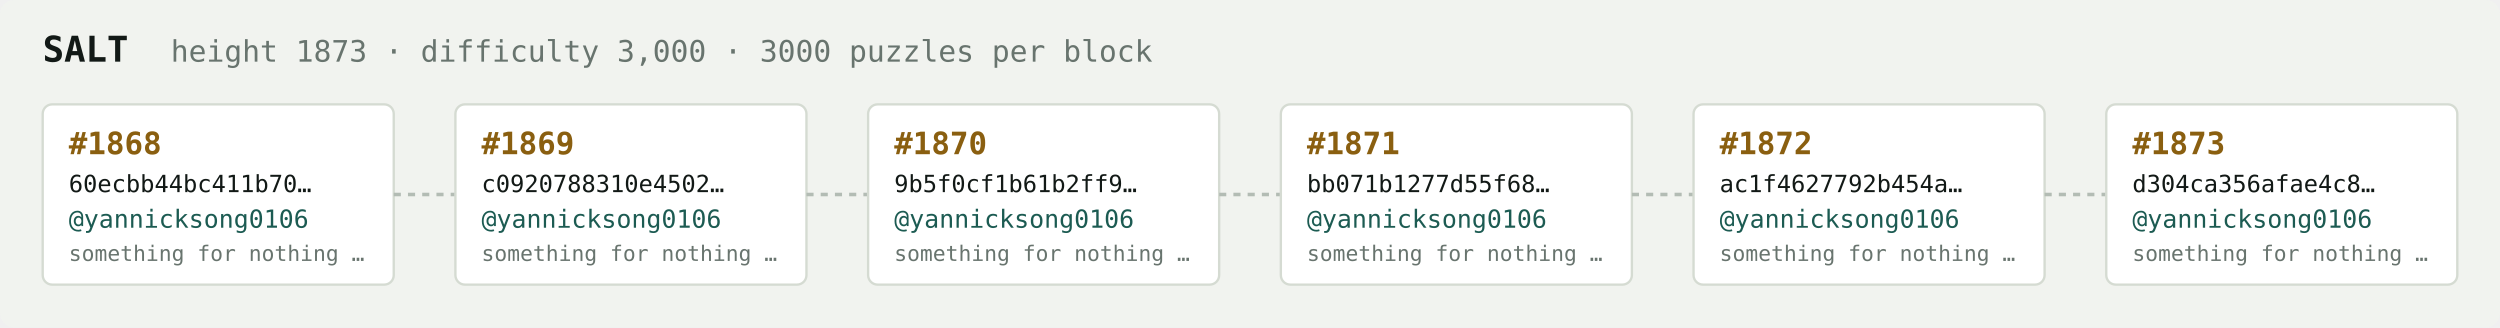
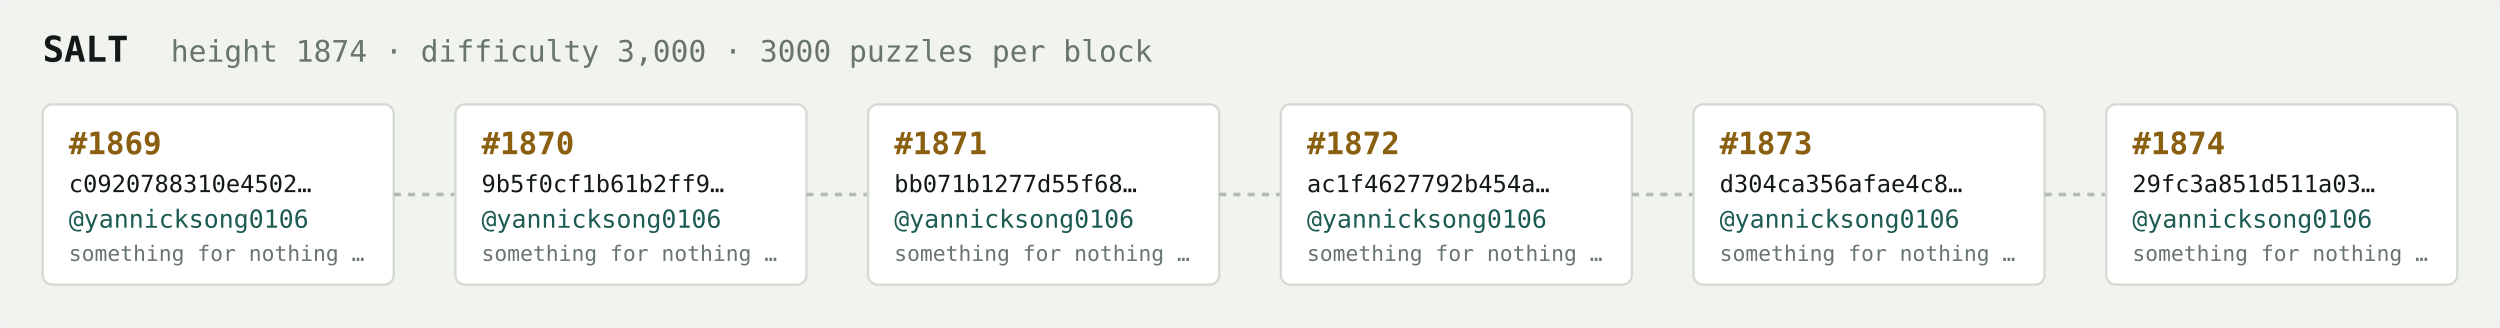
<svg xmlns="http://www.w3.org/2000/svg" width="1054" height="138" viewBox="0 0 1054 138" font-family="ui-monospace,SFMono-Regular,Menlo,monospace">
  <rect fill="#f1f3ef" width="1054" height="138" rx="6" />
  <text x="18" y="26" fill="#121916" font-size="15" font-weight="700">SALT</text>
-   <text x="72" y="26" fill="#68746e" font-size="12.5">height 1873 · difficulty 3,000 · 3000 puzzles per block</text>
+   <text x="72" y="26" fill="#68746e" font-size="12.5">height 1874 · difficulty 3,000 · 3000 puzzles per block</text>
  <rect x="18" y="44" width="148" height="76" rx="4" fill="#ffffff" stroke="#d5dbd2" stroke-width="1" />
-   <text x="29" y="65" fill="#8a5f10" font-size="13" font-weight="700">#1868</text>
-   <text x="29" y="81" fill="#121916" font-size="10">60ecbb44bc411b70…</text>
+   <text x="29" y="65" fill="#8a5f10" font-size="13" font-weight="700">#1869</text>
+   <text x="29" y="81" fill="#121916" font-size="10">c0920788310e4502…</text>
  <text x="29" y="96" fill="#1c5b52" font-size="10.5">@yannicksong0106</text>
  <text x="29" y="110" fill="#68746e" font-size="9">something for nothing …</text>
  <line x1="166" y1="82.0" x2="192" y2="82.0" stroke="#b3bcb4" stroke-width="1.5" stroke-dasharray="3 3" />
  <rect x="192" y="44" width="148" height="76" rx="4" fill="#ffffff" stroke="#d5dbd2" stroke-width="1" />
-   <text x="203" y="65" fill="#8a5f10" font-size="13" font-weight="700">#1869</text>
-   <text x="203" y="81" fill="#121916" font-size="10">c0920788310e4502…</text>
+   <text x="203" y="65" fill="#8a5f10" font-size="13" font-weight="700">#1870</text>
+   <text x="203" y="81" fill="#121916" font-size="10">9b5f0cf1b61b2ff9…</text>
  <text x="203" y="96" fill="#1c5b52" font-size="10.5">@yannicksong0106</text>
  <text x="203" y="110" fill="#68746e" font-size="9">something for nothing …</text>
  <line x1="340" y1="82.0" x2="366" y2="82.0" stroke="#b3bcb4" stroke-width="1.5" stroke-dasharray="3 3" />
  <rect x="366" y="44" width="148" height="76" rx="4" fill="#ffffff" stroke="#d5dbd2" stroke-width="1" />
-   <text x="377" y="65" fill="#8a5f10" font-size="13" font-weight="700">#1870</text>
-   <text x="377" y="81" fill="#121916" font-size="10">9b5f0cf1b61b2ff9…</text>
+   <text x="377" y="65" fill="#8a5f10" font-size="13" font-weight="700">#1871</text>
+   <text x="377" y="81" fill="#121916" font-size="10">bb071b1277d55f68…</text>
  <text x="377" y="96" fill="#1c5b52" font-size="10.5">@yannicksong0106</text>
  <text x="377" y="110" fill="#68746e" font-size="9">something for nothing …</text>
  <line x1="514" y1="82.0" x2="540" y2="82.0" stroke="#b3bcb4" stroke-width="1.5" stroke-dasharray="3 3" />
  <rect x="540" y="44" width="148" height="76" rx="4" fill="#ffffff" stroke="#d5dbd2" stroke-width="1" />
-   <text x="551" y="65" fill="#8a5f10" font-size="13" font-weight="700">#1871</text>
-   <text x="551" y="81" fill="#121916" font-size="10">bb071b1277d55f68…</text>
+   <text x="551" y="65" fill="#8a5f10" font-size="13" font-weight="700">#1872</text>
+   <text x="551" y="81" fill="#121916" font-size="10">ac1f4627792b454a…</text>
  <text x="551" y="96" fill="#1c5b52" font-size="10.5">@yannicksong0106</text>
  <text x="551" y="110" fill="#68746e" font-size="9">something for nothing …</text>
  <line x1="688" y1="82.0" x2="714" y2="82.0" stroke="#b3bcb4" stroke-width="1.5" stroke-dasharray="3 3" />
  <rect x="714" y="44" width="148" height="76" rx="4" fill="#ffffff" stroke="#d5dbd2" stroke-width="1" />
-   <text x="725" y="65" fill="#8a5f10" font-size="13" font-weight="700">#1872</text>
-   <text x="725" y="81" fill="#121916" font-size="10">ac1f4627792b454a…</text>
+   <text x="725" y="65" fill="#8a5f10" font-size="13" font-weight="700">#1873</text>
+   <text x="725" y="81" fill="#121916" font-size="10">d304ca356afae4c8…</text>
  <text x="725" y="96" fill="#1c5b52" font-size="10.5">@yannicksong0106</text>
  <text x="725" y="110" fill="#68746e" font-size="9">something for nothing …</text>
  <line x1="862" y1="82.0" x2="888" y2="82.0" stroke="#b3bcb4" stroke-width="1.5" stroke-dasharray="3 3" />
  <rect x="888" y="44" width="148" height="76" rx="4" fill="#ffffff" stroke="#d5dbd2" stroke-width="1" />
-   <text x="899" y="65" fill="#8a5f10" font-size="13" font-weight="700">#1873</text>
-   <text x="899" y="81" fill="#121916" font-size="10">d304ca356afae4c8…</text>
+   <text x="899" y="65" fill="#8a5f10" font-size="13" font-weight="700">#1874</text>
+   <text x="899" y="81" fill="#121916" font-size="10">29fc3a851d511a03…</text>
  <text x="899" y="96" fill="#1c5b52" font-size="10.5">@yannicksong0106</text>
  <text x="899" y="110" fill="#68746e" font-size="9">something for nothing …</text>
</svg>
